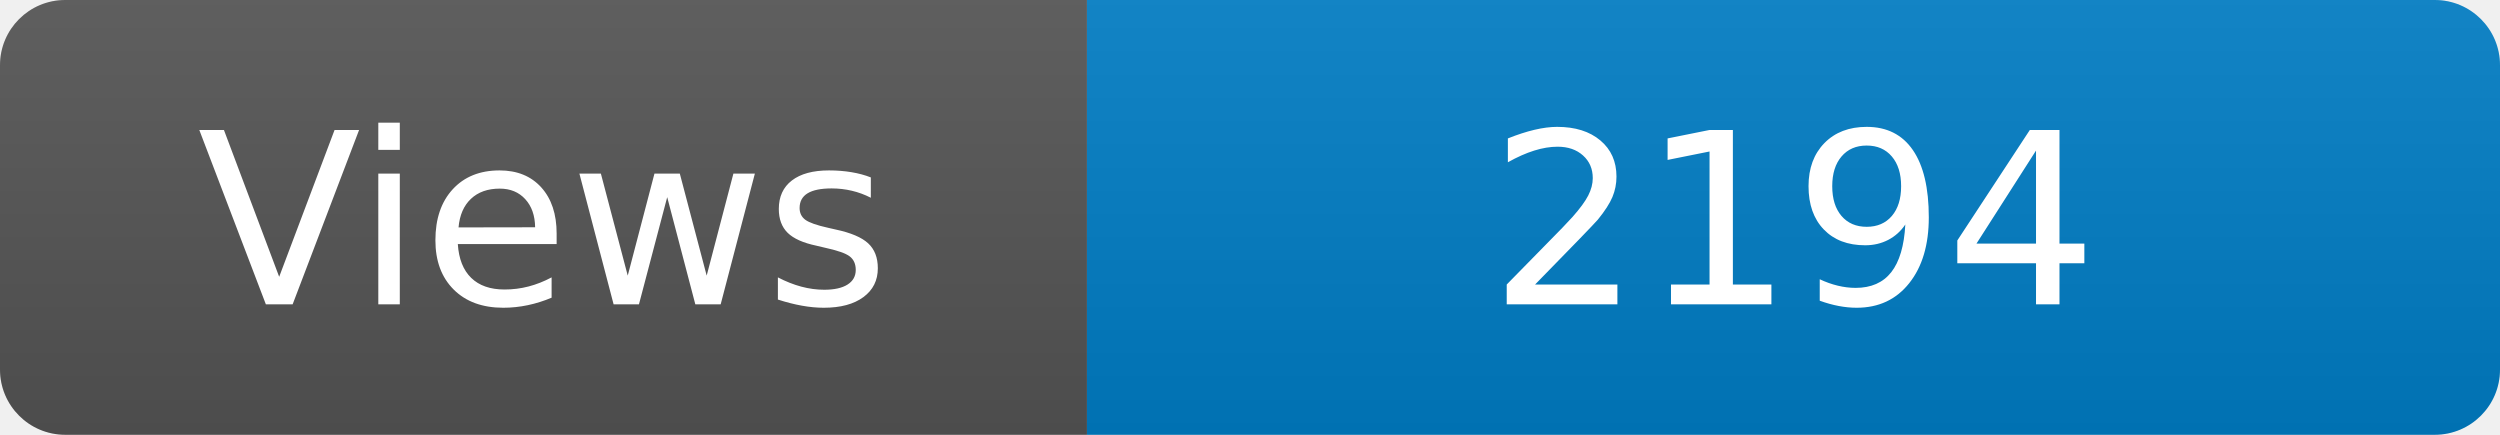
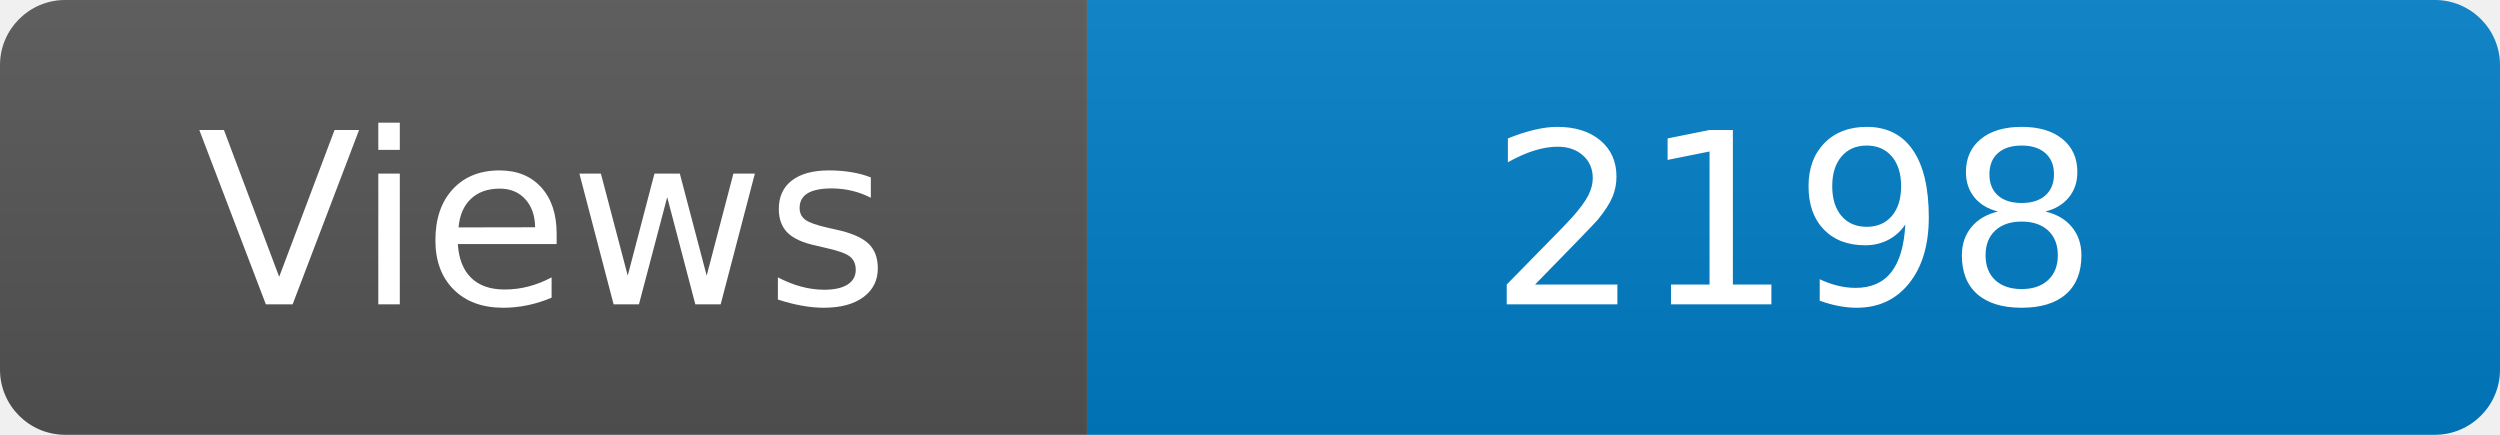
<svg xmlns="http://www.w3.org/2000/svg" width="115" height="20" role="img" aria-label="Maintained?: yes">
  <linearGradient id="s" x2="0" y2="100%">
    <stop offset="0" stop-color="#bbb" stop-opacity=".1" />
    <stop offset="1" stop-opacity=".1" />
  </linearGradient>
  <clipPath id="r">
    <rect width="115" height="20" rx="3" fill="#fff" />
  </clipPath>
  <g clip-path="url(#r)">
    <rect width="50" height="20" fill="#555" />
    <rect x="50" width="160" height="20" fill="#007ec6" />
    <rect width="115" height="20" fill="url(#s)" />
  </g>
  <g fill="#fff" text-anchor="middle" font-family="Verdana,Geneva,DejaVu Sans,sans-serif" font-size="110">
    <text x="250" y="140" transform="scale(.1)" fill="#fff">Views</text>
-     <text x="825" y="140" transform="scale(.1)" fill="#fff">2194</text>
+     <text x="825" y="140" transform="scale(.1)" fill="#fff">2198</text>
  </g>
</svg>
